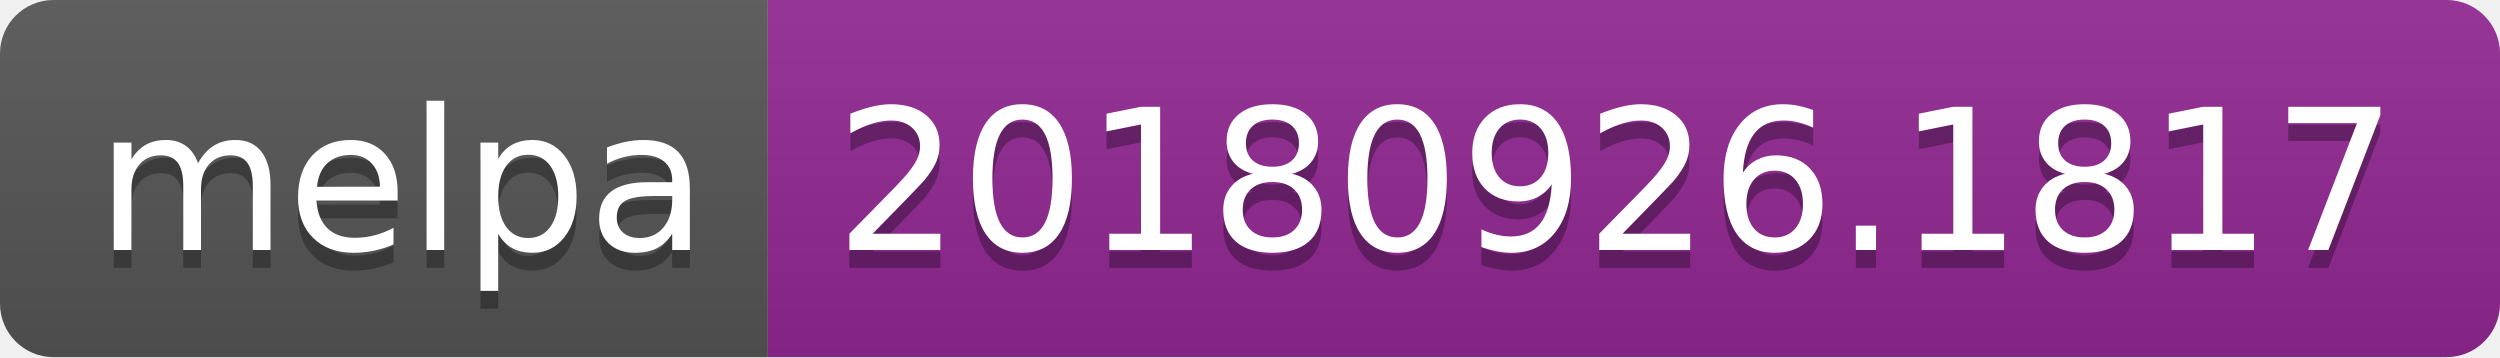
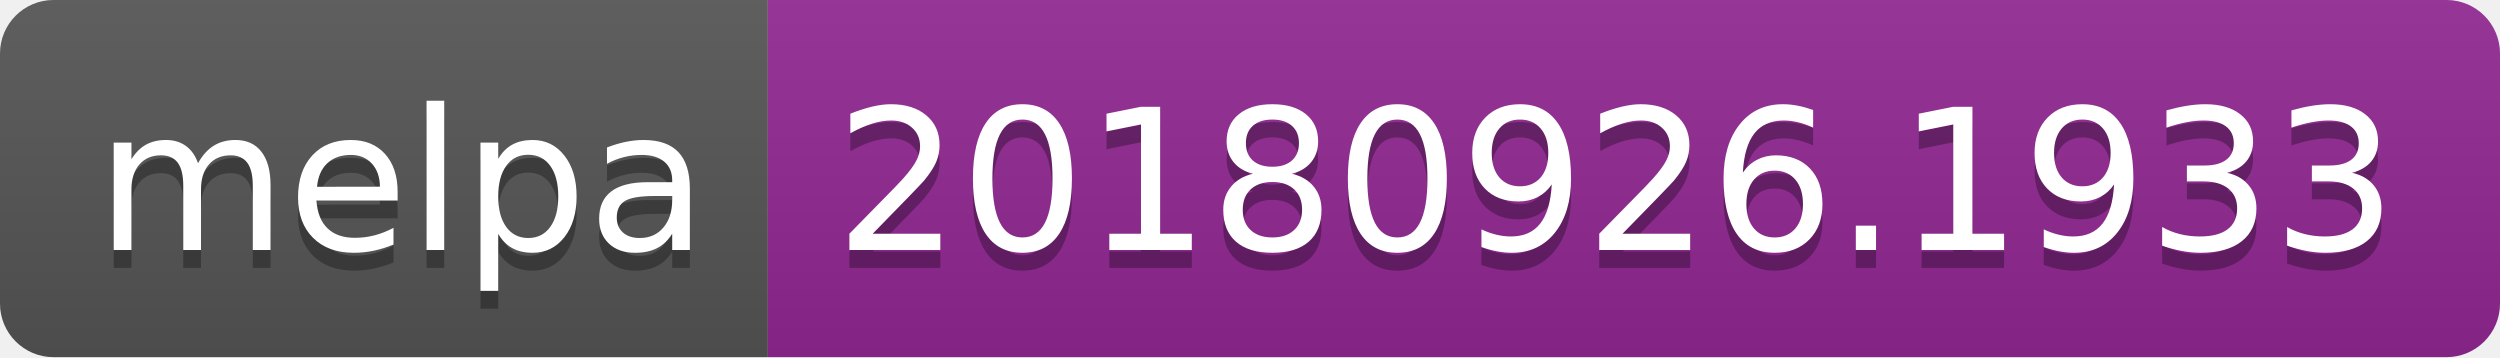
<svg xmlns="http://www.w3.org/2000/svg" width="140" height="20">
  <linearGradient id="b" x2="0" y2="100%">
    <stop offset="0" stop-color="#bbb" stop-opacity=".1" />
    <stop offset="1" stop-opacity=".1" />
  </linearGradient>
  <clipPath id="a">
    <rect width="140" height="20" rx="3" fill="#fff" />
  </clipPath>
  <g clip-path="url(#a)">
    <path fill="#555" d="M0 0h43v20H0z" />
    <path fill="#922793" d="M43 0h97v20H43z" />
    <path fill="url(#b)" d="M0 0h140v20H0z" />
  </g>
  <g fill="#fff" text-anchor="middle" font-family="DejaVu Sans,Verdana,Geneva,sans-serif" font-size="110">
    <text x="225" y="150" fill="#010101" fill-opacity=".3" transform="scale(.1)" textLength="330">melpa</text>
    <text x="225" y="140" transform="scale(.1)" textLength="330">melpa</text>
-     <text x="905" y="150" fill="#010101" fill-opacity=".3" transform="scale(.1)" textLength="870">20180926.1817</text>
-     <text x="905" y="140" transform="scale(.1)" textLength="870">20180926.1817</text>
+     <text x="905" y="150" fill="#010101" fill-opacity=".3" transform="scale(.1)" textLength="870">20180926.1933</text>
+     <text x="905" y="140" transform="scale(.1)" textLength="870">20180926.1933</text>
  </g>
</svg>
